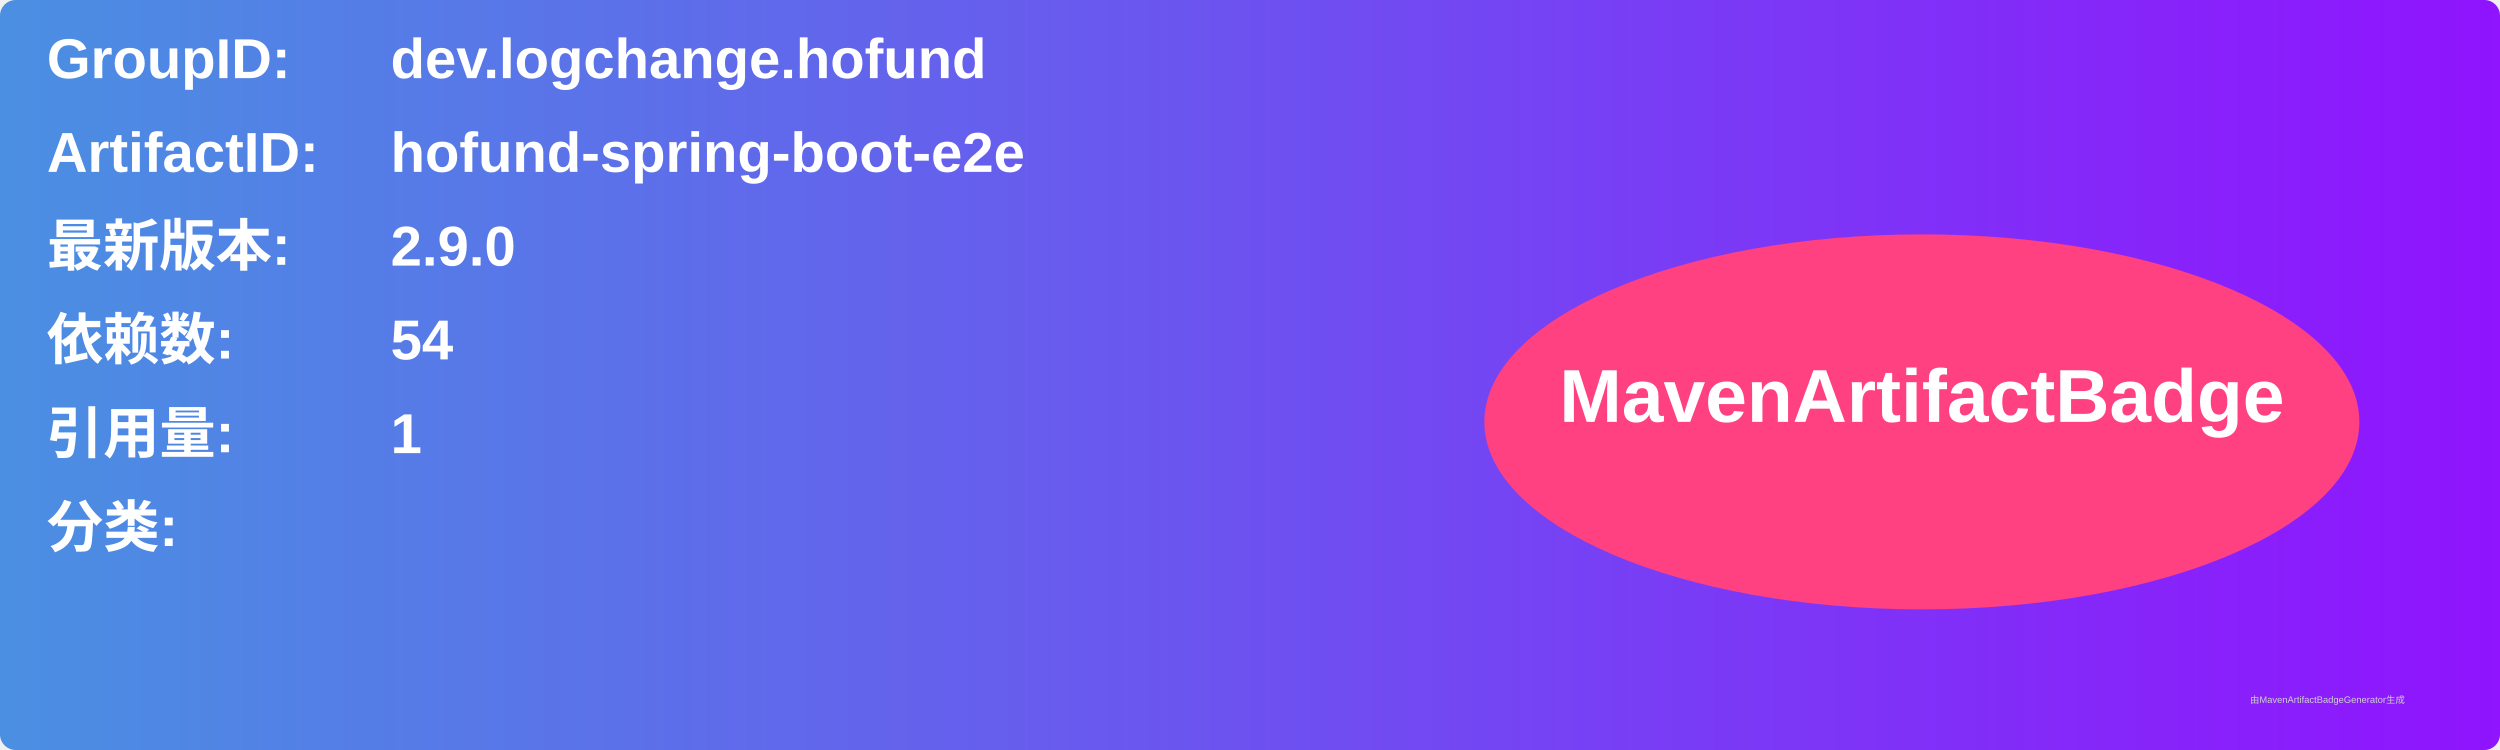
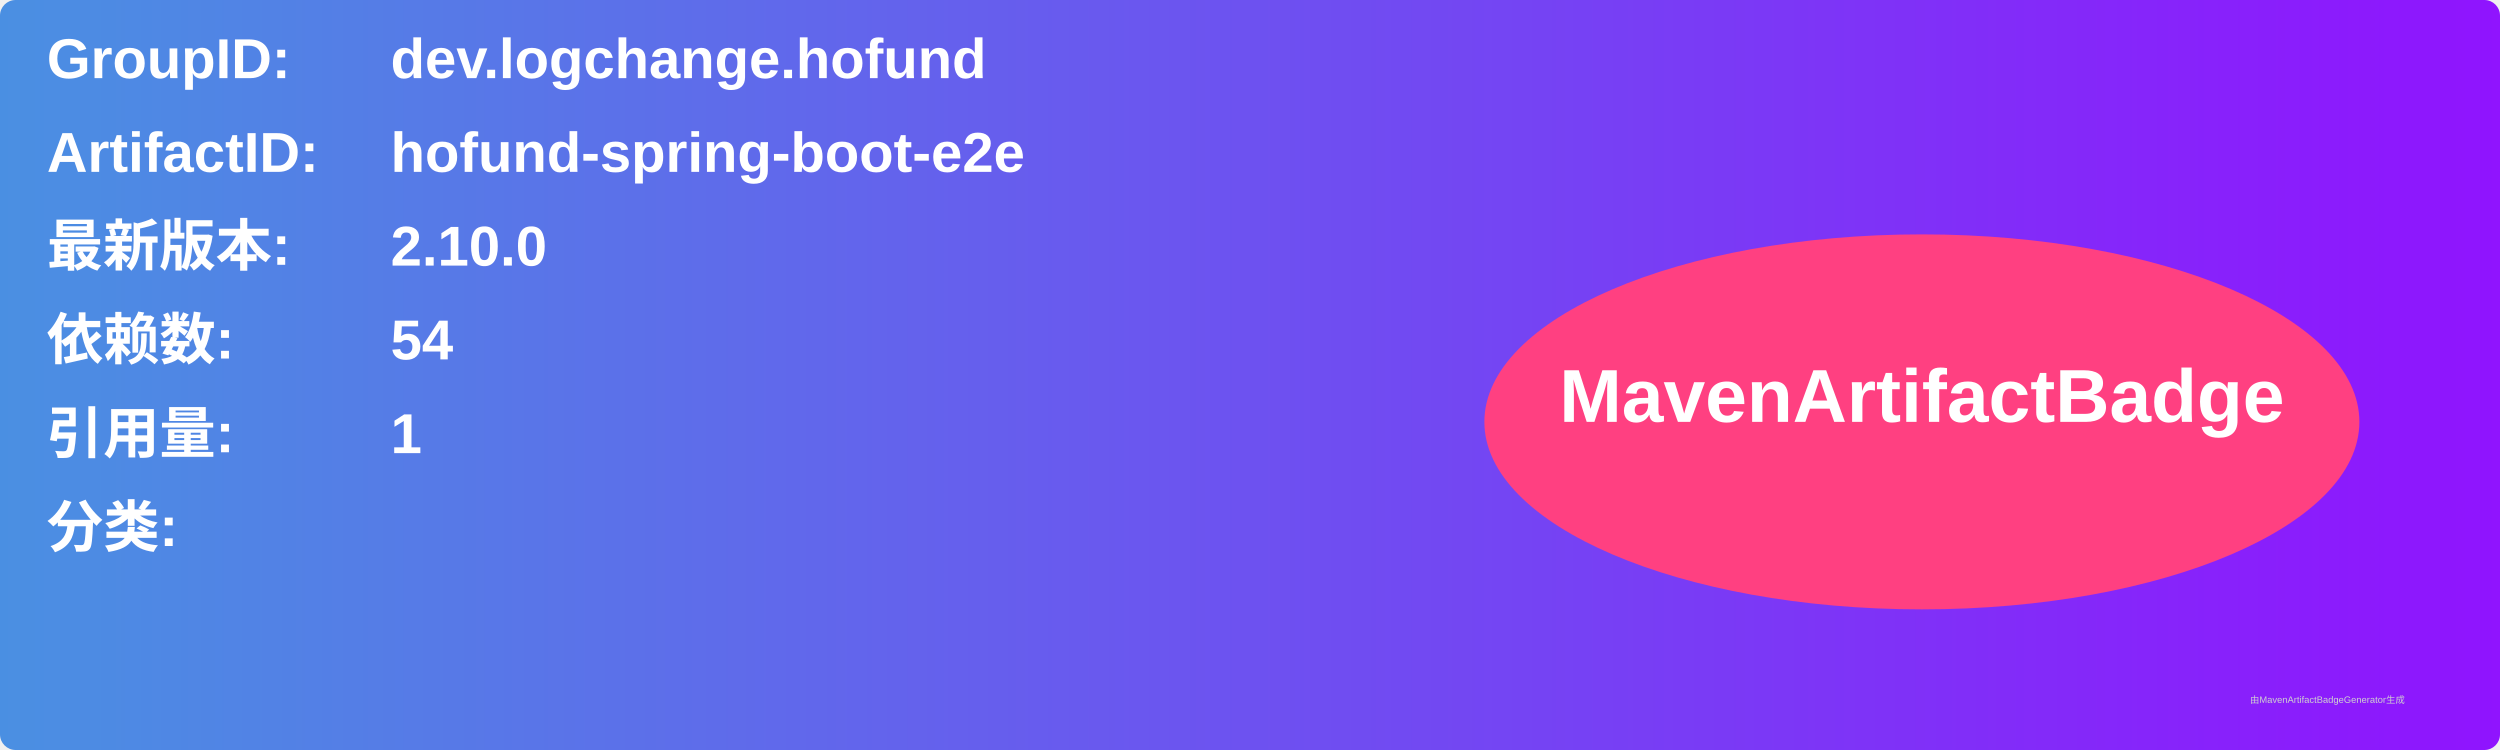
<svg xmlns="http://www.w3.org/2000/svg" width="800" height="240" viewBox="0 0 800 240">
  <linearGradient id="grad" x1="0%" y1="0%" x2="100%" y2="0%">
    <stop offset="0%" stop-color="#4a90e2" />
    <stop offset="100%" stop-color="#9013fe" />
  </linearGradient>
  <rect width="100%" height="100%" rx="5" ry="5" fill="url(#grad)" />
  <g transform="translate(15, 15)">
    <text x="0" y="10" font-family="Arial" font-size="18" fill="white" font-weight="bold" width="260">GroupID:</text>
    <text x="110" y="10" font-family="Arial" font-size="18" fill="white" font-weight="bold" width="460">dev.logchange.hofund</text>
    <text x="0" y="40" font-family="Arial" font-size="18" fill="white" font-weight="bold" width="260">ArtifactID:</text>
    <text x="110" y="40" font-family="Arial" font-size="18" fill="white" font-weight="bold" width="460">hofund-spring-boot-e2e</text>
    <text x="0" y="70" font-family="Arial" font-size="18" fill="white" font-weight="bold">最新版本:</text>
    <text x="110" y="70" font-family="Arial" font-size="18" fill="white" font-weight="bold">
-       <tspan font-weight="bold">2.9.0</tspan>
+       <tspan font-weight="bold">2.10.0</tspan>
    </text>
    <text x="0" y="100" font-family="Arial" font-size="18" fill="white" font-weight="bold">依赖数: </text>
    <text x="110" y="100" font-family="Arial" font-size="18" fill="white">
      <tspan font-weight="bold">54</tspan>
    </text>
    <text x="0" y="130" font-family="Arial" font-size="18" fill="white" font-weight="bold">引用量: </text>
    <text x="110" y="130" font-family="Arial" font-size="18" fill="white">
      <tspan font-weight="bold">1</tspan>
    </text>
    <text x="0" y="160" font-family="Arial" font-size="18" fill="white" font-weight="bold">分类:</text>
    <text x="10" y="190" font-family="Arial" font-size="10" fill="white">
      <tspan font-weight="bold" />
    </text>
    <ellipse cx="600" cy="120" rx="140" ry="60" fill="#ff4081" />
    <text x="600" y="120" text-anchor="middle" font-family="Arial" font-size="24" fill="white" font-weight="bold">MavenArtifactBadge</text>
  </g>
  <text x="720" y="225" font-family="Arial" font-size="3" fill="#d0d0d0">由MavenArtifactBadgeGenerator生成</text>
</svg>
